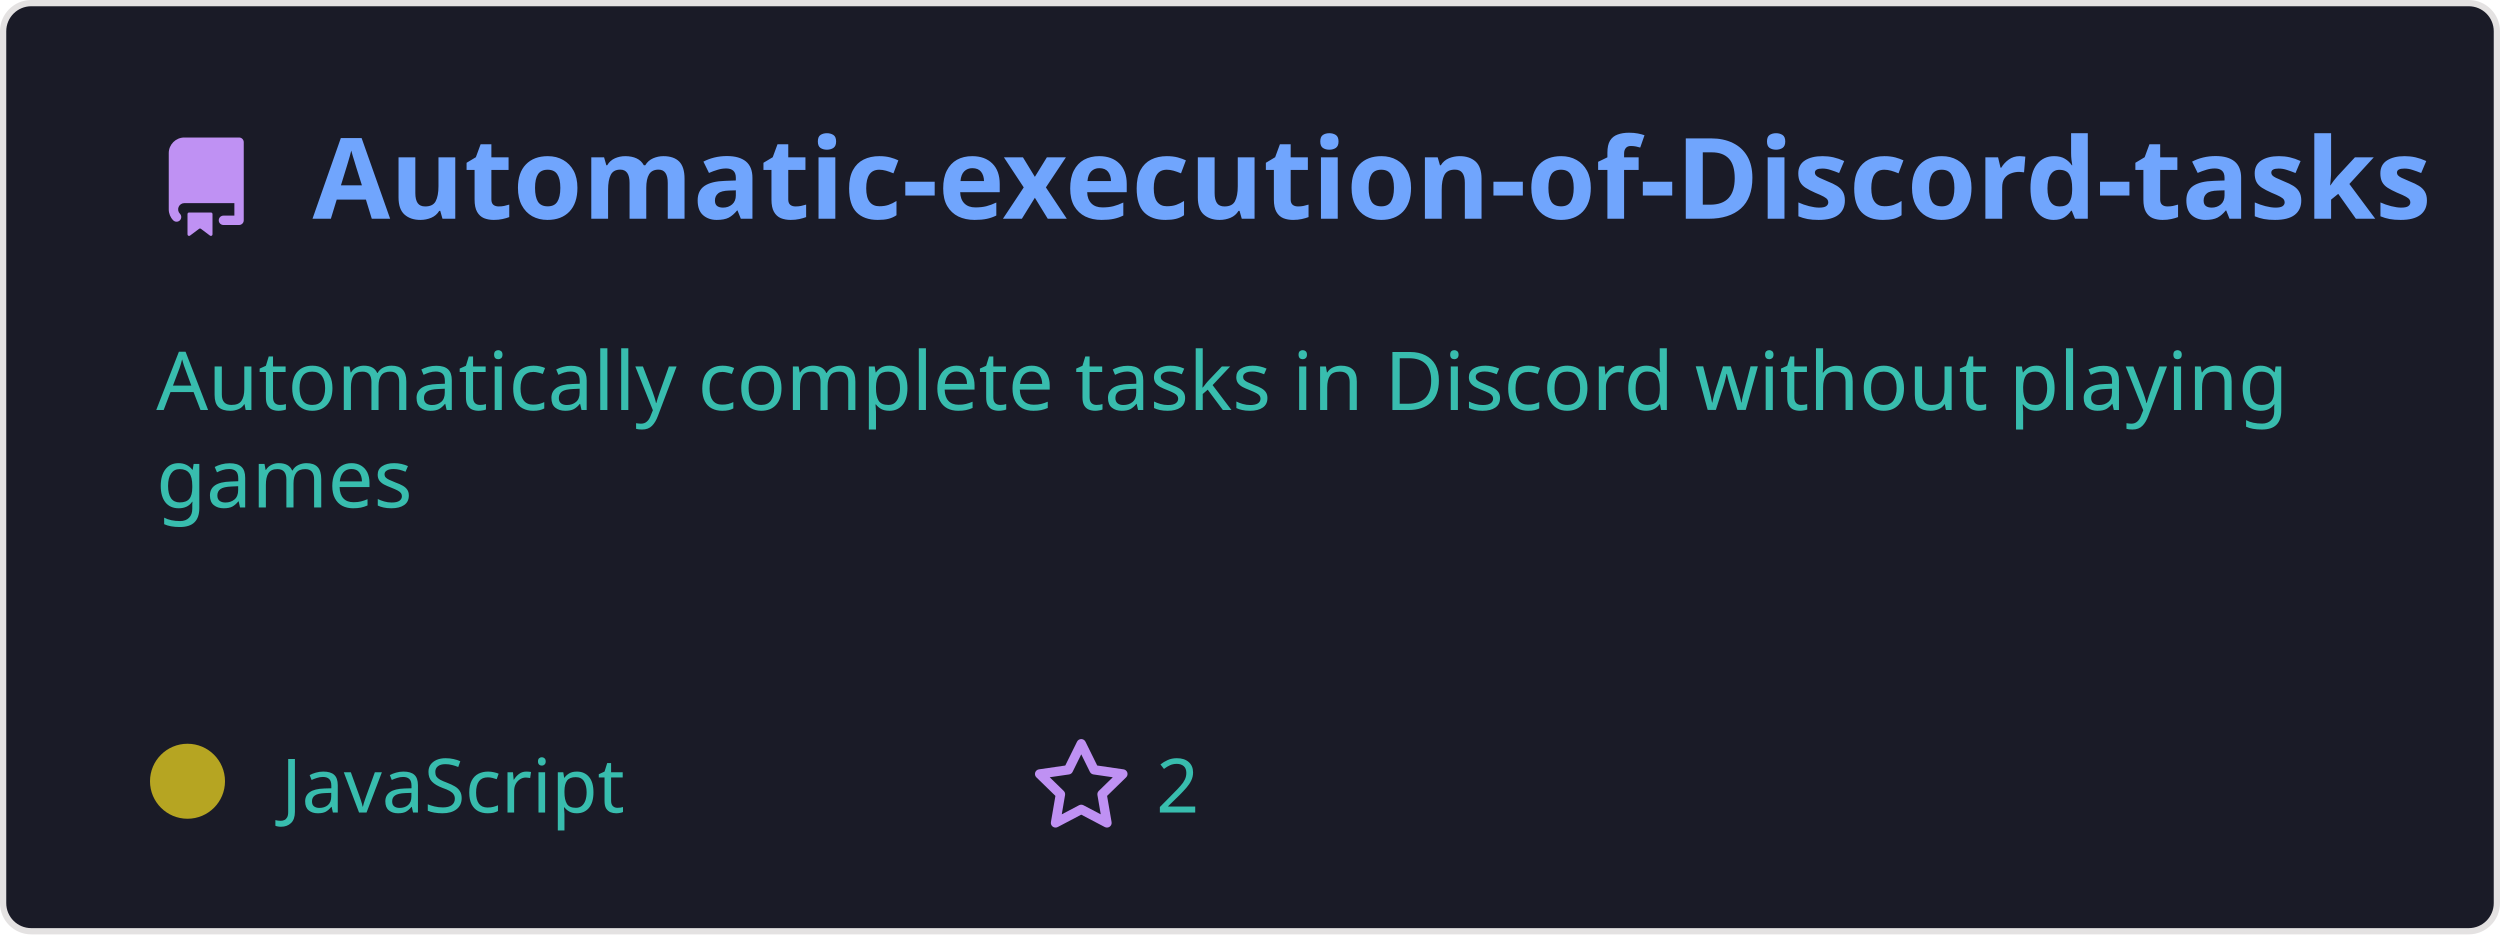
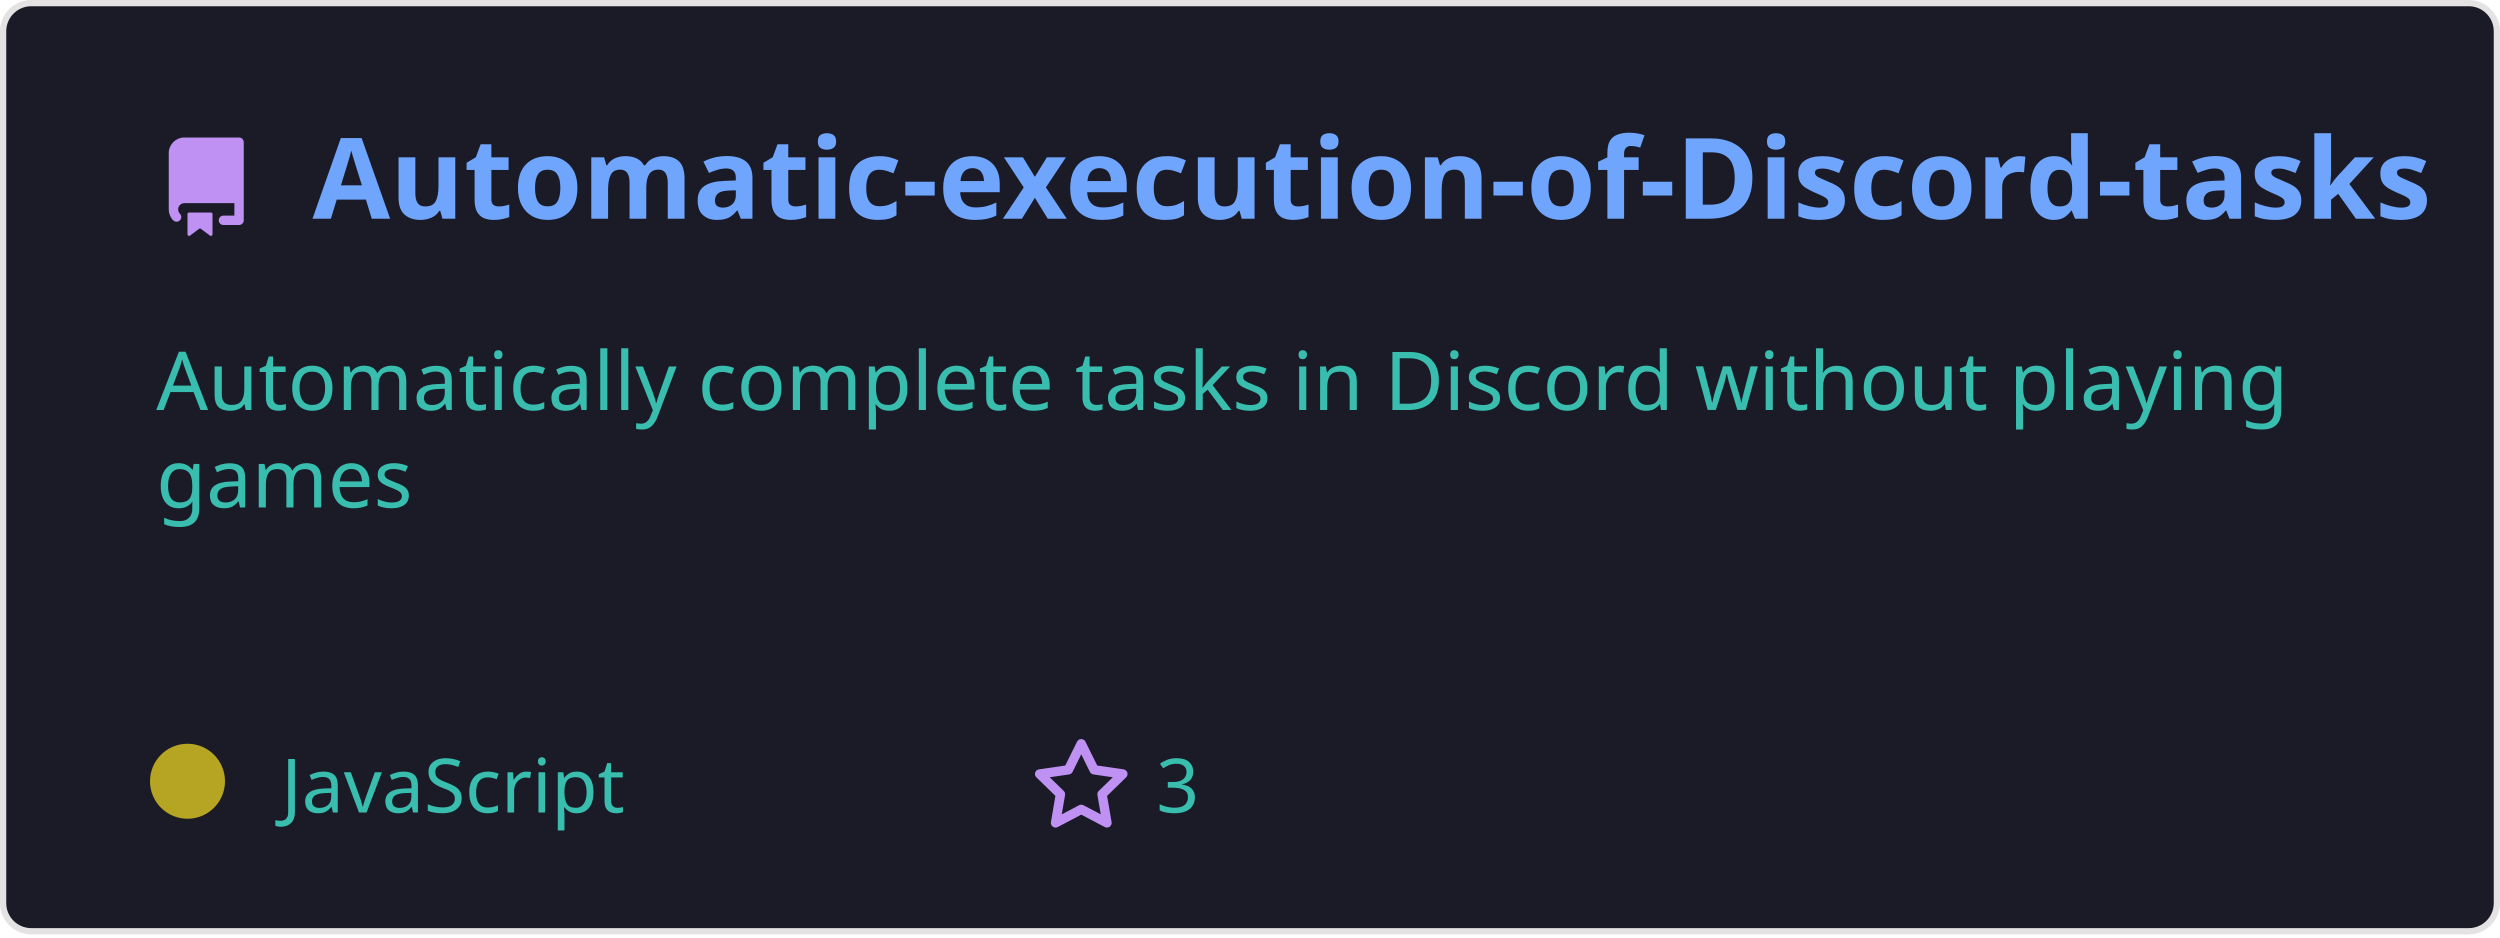
<svg xmlns="http://www.w3.org/2000/svg" width="400" height="150" viewBox="0 0 400 150" fill="none" role="img">
  <style>
    .header { font: 600 18px 'Segoe UI', Ubuntu, Sans-Serif; fill: #70a5fd; }
    .description { font: 400 13px 'Segoe UI', Ubuntu, Sans-Serif; fill: #38bdae; }
    .gray { font: 400 12px 'Segoe UI', Ubuntu, Sans-Serif; fill: #38bdae; }
    .icon { fill: #bf91f3; }
  </style>
  <rect x="0.5" y="0.5" rx="4.5" width="399" height="99%" fill="#1a1b27" stroke="#e4e2e2" />
  <g transform="translate(25, 35)">
    <path class="icon" d="M2 2.5A2.5 2.5 0 014.5 0h8.75a.75.75 0 01.75.75v12.5a.75.75 0 01-.75.75h-2.5a.75.75 0 110-1.5h1.75v-2h-8a1 1 0 00-.714 1.7.75.75 0 01-1.072 1.05A2.495 2.495 0 012 11.5v-9zm10.5-1V9h-8c-.356 0-.694.074-1 .208V2.5a1 1 0 011-1h8zM5 12.25v3.25a.25.25 0 00.4.2l1.45-1.087a.25.25 0 01.3 0L8.6 15.7a.25.25 0 00.4-.2v-3.25a.25.25 0 00-.25-.25h-3.5a.25.25 0 00-.25.25z" transform="translate(0, -13)" />
    <text x="25" y="0" class="header">Automatic-execution-of-Discord-tasks</text>
  </g>
  <g transform="translate(0, 55)">
    <text class="description" x="25" y="-5">
      <tspan dy="1.2em" x="25">Automatically complete tasks in Discord without playing </tspan>
      <tspan dy="1.2em" x="25">games</tspan>
      <tspan dy="1.2em" x="25"> </tspan>
    </text>
    <g transform="translate(30, 75)">
      <circle cx="0" cy="-5" r="6" fill="rgba(182, 165, 34, 1)" />
      <text class="gray" x="15">JavaScript</text>
      <path class="icon" d="M8 .25a.75.75 0 01.673.418l1.882 3.815 4.21.612a.75.75 0 01.416 1.279l-3.046 2.97.719 4.192a.75.75 0 01-1.088.791L8 12.347l-3.766 1.98a.75.75 0 01-1.088-.79l.72-4.194L.818 6.374a.75.75 0 01.416-1.28l4.21-.611L7.327.668A.75.75 0 018 .25zm0 2.445L6.615 5.5a.75.75 0 01-.564.41l-3.097.45 2.24 2.184a.75.75 0 01.216.664l-.528 3.084 2.769-1.456a.75.75 0 01.698 0l2.77 1.456-.53-3.084a.75.75 0 01.216-.664l2.24-2.183-3.096-.45a.75.75 0 01-.564-.41L8 2.694z" transform="translate(135, -12)" />
-       <text class="gray" x="155">2</text>
+       <text class="gray" x="155">3</text>
    </g>
  </g>
</svg>
